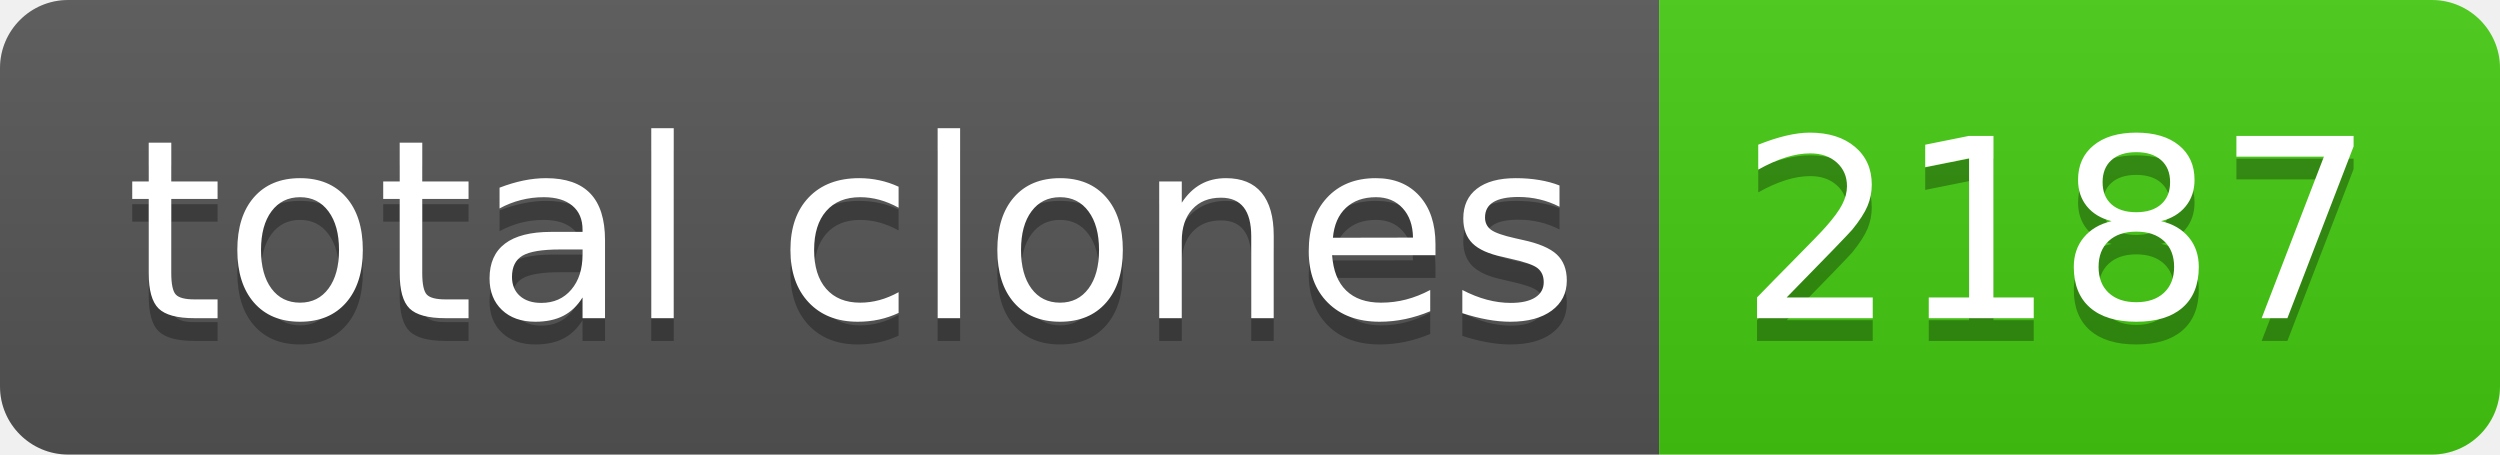
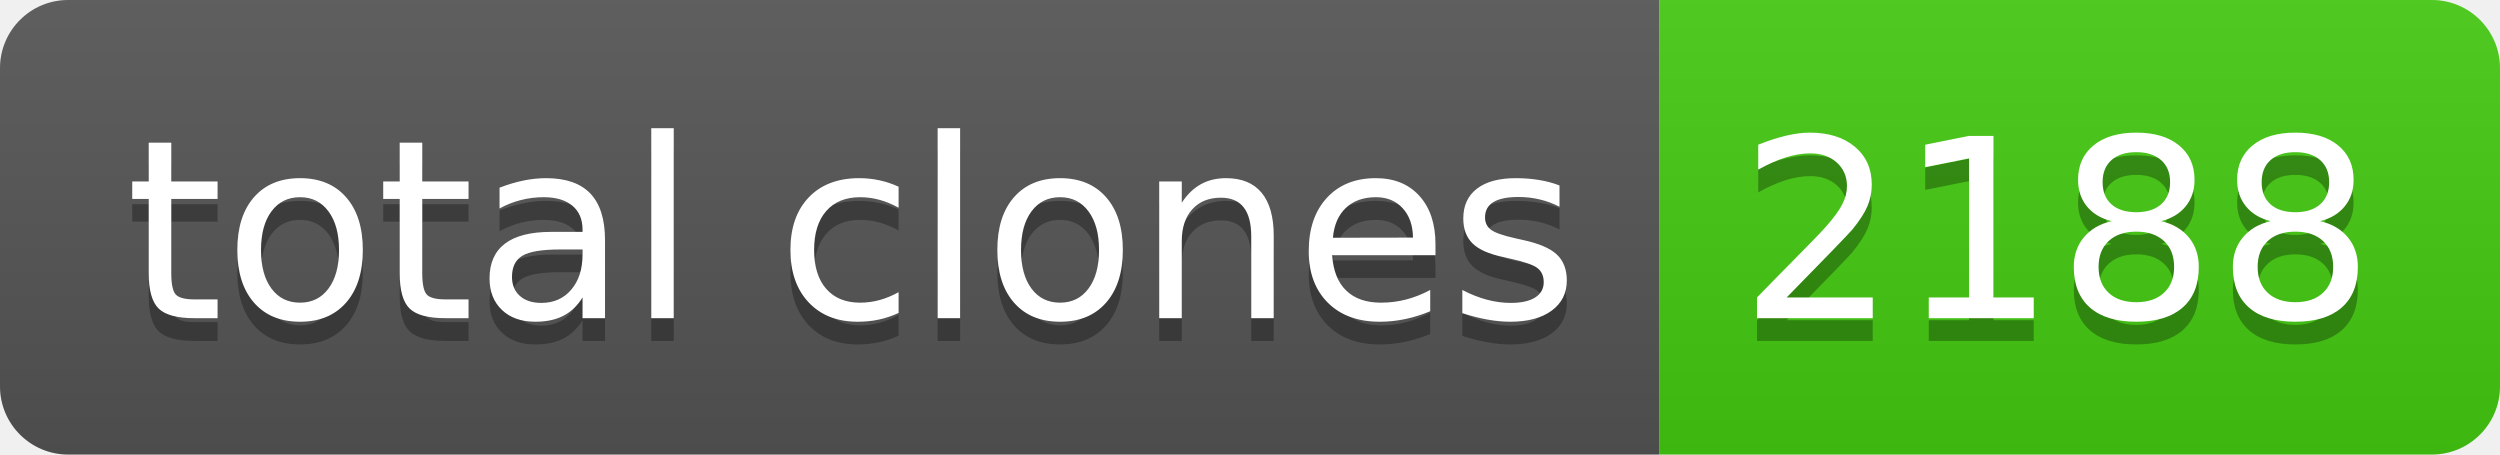
- <svg xmlns="http://www.w3.org/2000/svg" width="110" height="20" role="img" aria-label="total clones: 2187">
+ <svg xmlns="http://www.w3.org/2000/svg" width="110" height="20" role="img" aria-label="total clones: 2188">
  <linearGradient id="s" x2="0" y2="100%">
    <stop offset="0" stop-color="#bbb" stop-opacity=".1" />
    <stop offset="1" stop-opacity=".1" />
  </linearGradient>
  <clipPath id="r">
    <rect width="110" height="20" rx="3" fill="#fff" />
  </clipPath>
  <g clip-path="url(#r)">
    <rect width="73" height="20" fill="#555" />
    <rect x="73" width="37" height="20" fill="#4c1" />
    <rect width="110" height="20" fill="url(#s)" />
  </g>
  <g fill="#fff" text-anchor="middle" font-family="Verdana,Geneva,DejaVu Sans,sans-serif" text-rendering="geometricPrecision" font-size="110">
    <text aria-hidden="true" x="375" y="150" fill="#010101" fill-opacity=".3" transform="scale(.1)" textLength="630">total clones</text>
    <text x="375" y="140" transform="scale(.1)" fill="#fff" textLength="630">total clones</text>
-     <text aria-hidden="true" x="905" y="150" fill="#010101" fill-opacity=".3" transform="scale(.1)" textLength="270">2187</text>
-     <text x="905" y="140" transform="scale(.1)" fill="#fff" textLength="270">2187</text>
+     <text aria-hidden="true" x="905" y="150" fill="#010101" fill-opacity=".3" transform="scale(.1)" textLength="270">2188</text>
+     <text x="905" y="140" transform="scale(.1)" fill="#fff" textLength="270">2188</text>
  </g>
</svg>
